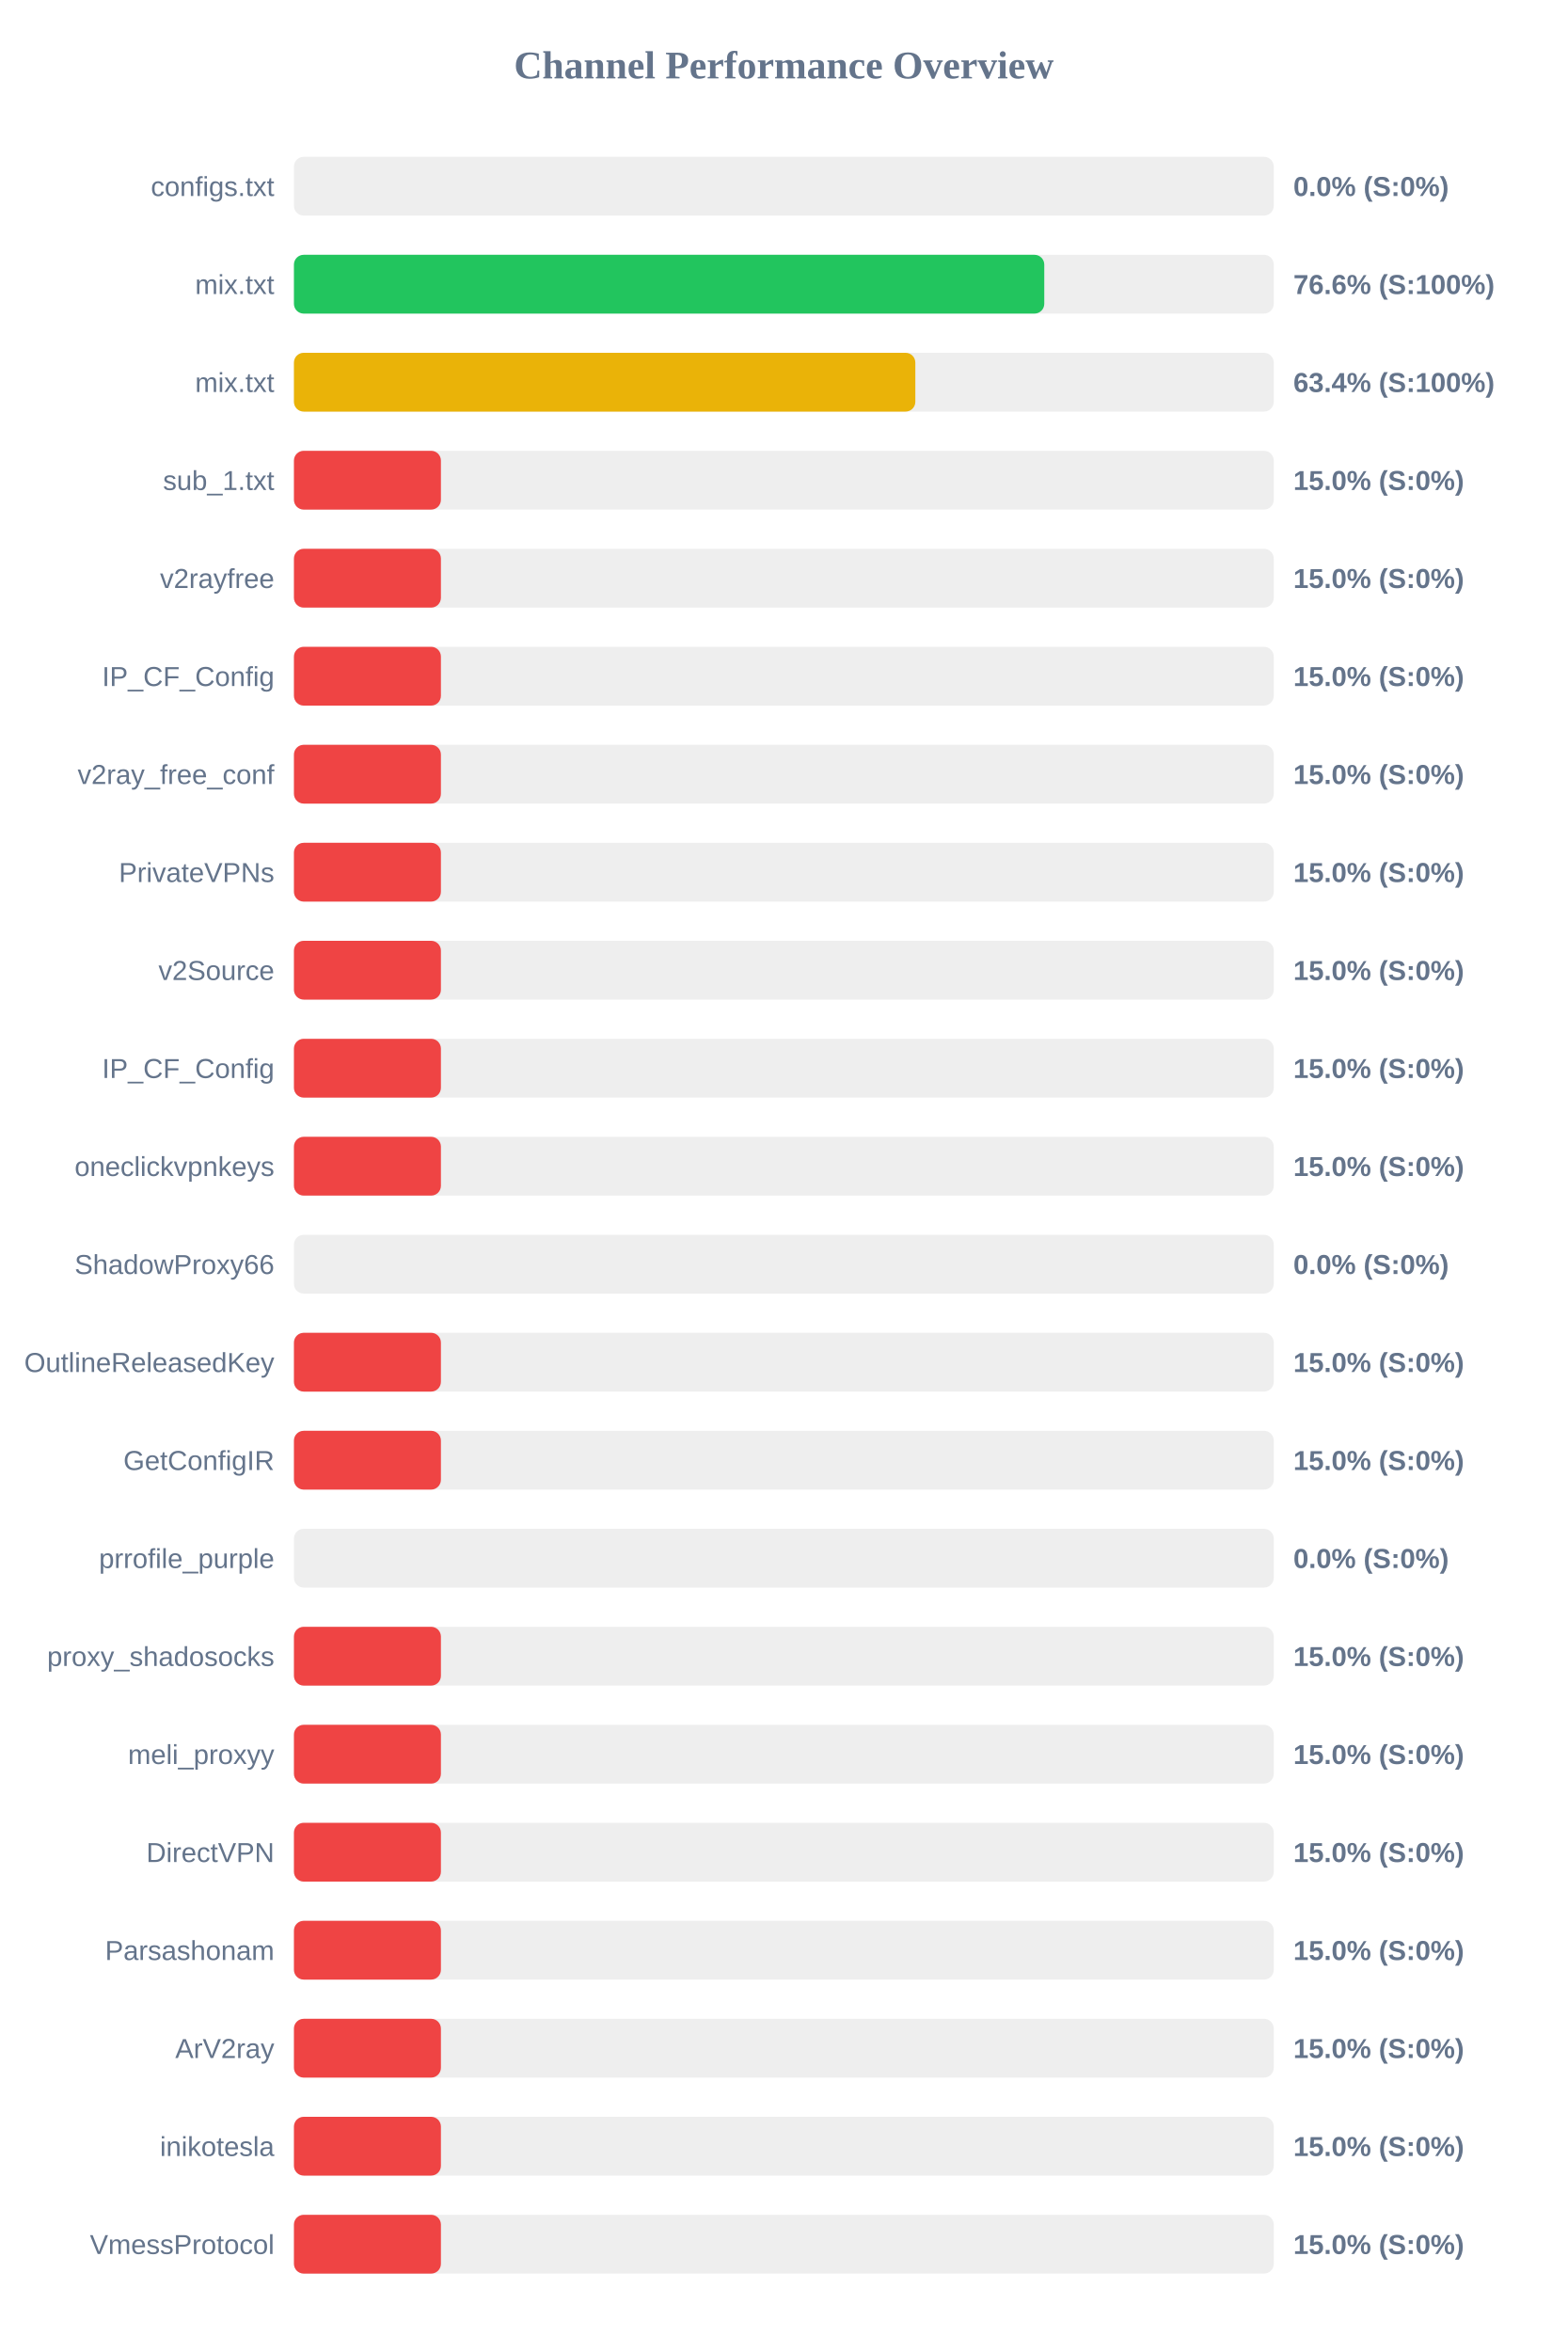
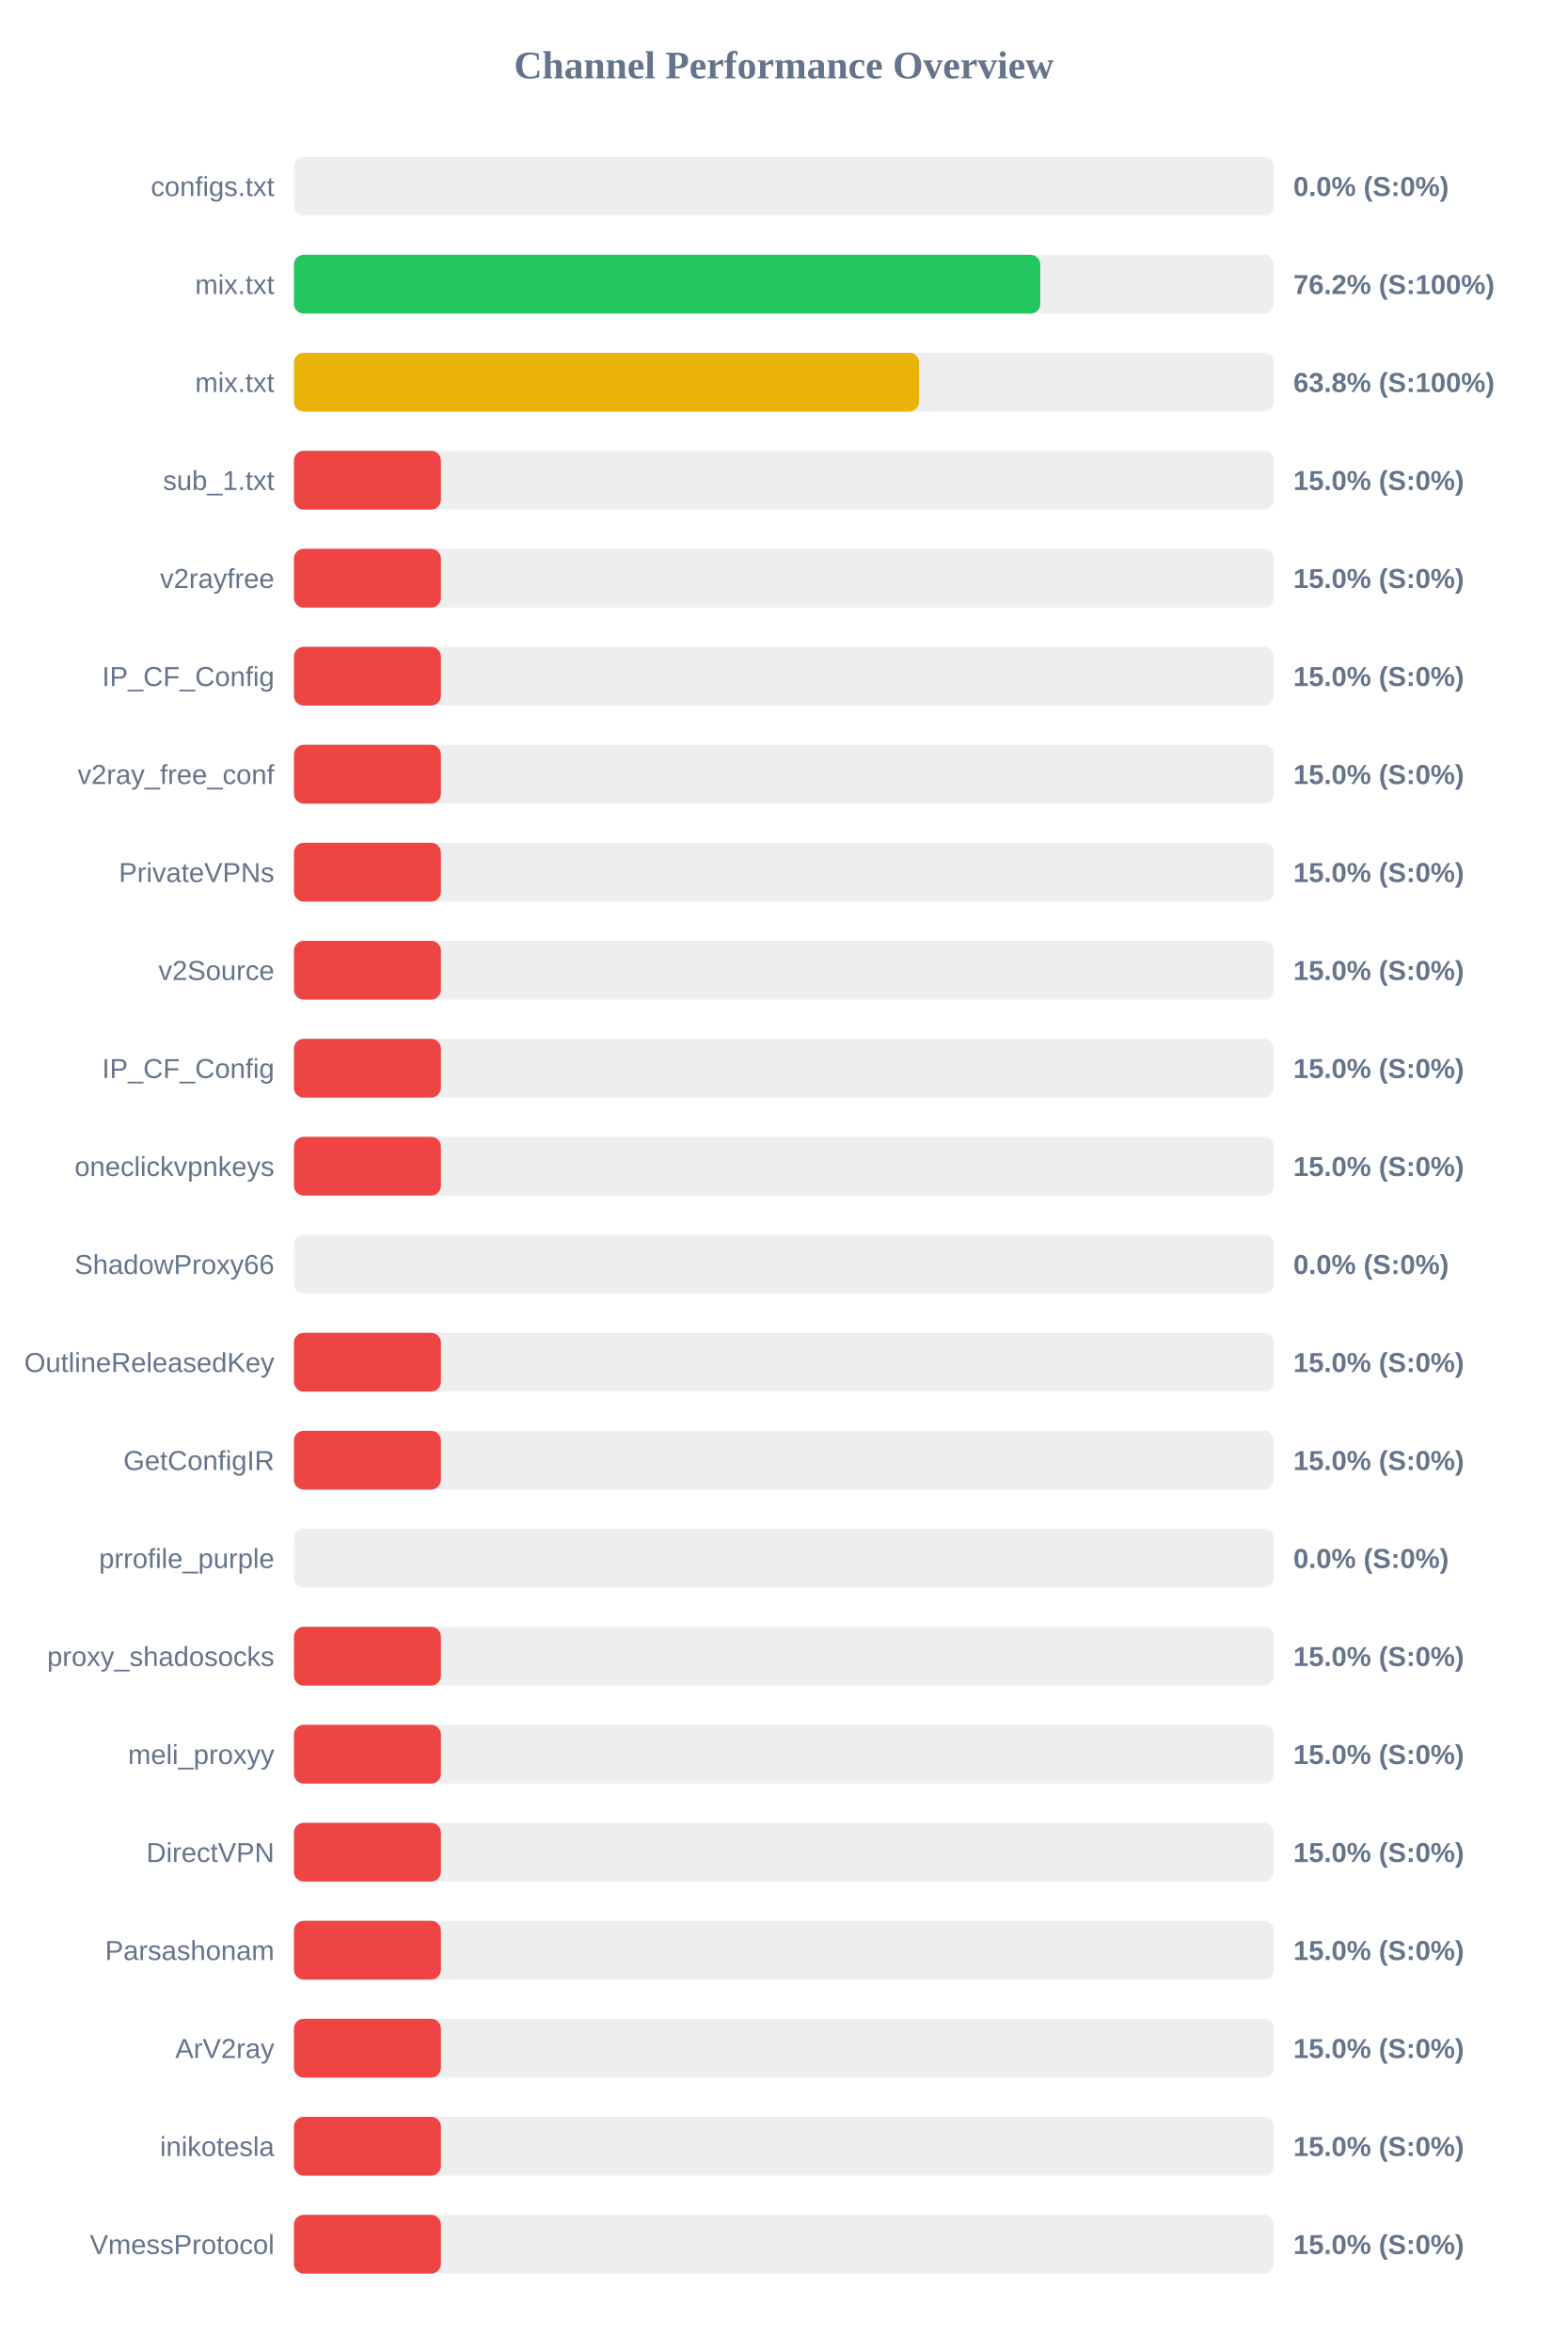
<svg xmlns="http://www.w3.org/2000/svg" width="800" height="1200" version="1.1">
  <style>
        .row { font: 14px Arial; fill: #64748b; }
        .score { font: bold 14px Arial; fill: #64748b; }
    </style>
  <text x="400" y="40" text-anchor="middle" font-size="20px" font-weight="bold" fill="#64748b">Channel Performance Overview</text>
  <rect x="150" y="80" width="500" height="30" fill="#eee" rx="5" />
  <rect x="150" y="80" width="0.0" height="30" fill="#ef4444" rx="5" />
  <text x="140" y="100" text-anchor="end" class="row">configs.txt</text>
  <text x="660" y="100" text-anchor="start" class="score">0.0% (S:0%)</text>
  <rect x="150" y="130" width="500" height="30" fill="#eee" rx="5" />
-   <rect x="150" y="130" width="382.9" height="30" fill="#22c55e" rx="5" />
+   <rect x="150" y="130" width="380.85" height="30" fill="#22c55e" rx="5" />
  <text x="140" y="150" text-anchor="end" class="row">mix.txt</text>
-   <text x="660" y="150" text-anchor="start" class="score">76.6% (S:100%)</text>
+   <text x="660" y="150" text-anchor="start" class="score">76.2% (S:100%)</text>
  <rect x="150" y="180" width="500" height="30" fill="#eee" rx="5" />
-   <rect x="150" y="180" width="317.1" height="30" fill="#eab308" rx="5" />
+   <rect x="150" y="180" width="319.0" height="30" fill="#eab308" rx="5" />
  <text x="140" y="200" text-anchor="end" class="row">mix.txt</text>
-   <text x="660" y="200" text-anchor="start" class="score">63.4% (S:100%)</text>
+   <text x="660" y="200" text-anchor="start" class="score">63.8% (S:100%)</text>
  <rect x="150" y="230" width="500" height="30" fill="#eee" rx="5" />
  <rect x="150" y="230" width="75.0" height="30" fill="#ef4444" rx="5" />
  <text x="140" y="250" text-anchor="end" class="row">sub_1.txt</text>
  <text x="660" y="250" text-anchor="start" class="score">15.0% (S:0%)</text>
  <rect x="150" y="280" width="500" height="30" fill="#eee" rx="5" />
  <rect x="150" y="280" width="75.0" height="30" fill="#ef4444" rx="5" />
  <text x="140" y="300" text-anchor="end" class="row">v2rayfree</text>
  <text x="660" y="300" text-anchor="start" class="score">15.0% (S:0%)</text>
  <rect x="150" y="330" width="500" height="30" fill="#eee" rx="5" />
  <rect x="150" y="330" width="75.0" height="30" fill="#ef4444" rx="5" />
  <text x="140" y="350" text-anchor="end" class="row">IP_CF_Config</text>
  <text x="660" y="350" text-anchor="start" class="score">15.0% (S:0%)</text>
  <rect x="150" y="380" width="500" height="30" fill="#eee" rx="5" />
  <rect x="150" y="380" width="75.0" height="30" fill="#ef4444" rx="5" />
  <text x="140" y="400" text-anchor="end" class="row">v2ray_free_conf</text>
  <text x="660" y="400" text-anchor="start" class="score">15.0% (S:0%)</text>
  <rect x="150" y="430" width="500" height="30" fill="#eee" rx="5" />
  <rect x="150" y="430" width="75.0" height="30" fill="#ef4444" rx="5" />
  <text x="140" y="450" text-anchor="end" class="row">PrivateVPNs</text>
  <text x="660" y="450" text-anchor="start" class="score">15.0% (S:0%)</text>
  <rect x="150" y="480" width="500" height="30" fill="#eee" rx="5" />
  <rect x="150" y="480" width="75.0" height="30" fill="#ef4444" rx="5" />
  <text x="140" y="500" text-anchor="end" class="row">v2Source</text>
  <text x="660" y="500" text-anchor="start" class="score">15.0% (S:0%)</text>
  <rect x="150" y="530" width="500" height="30" fill="#eee" rx="5" />
  <rect x="150" y="530" width="75.0" height="30" fill="#ef4444" rx="5" />
  <text x="140" y="550" text-anchor="end" class="row">IP_CF_Config</text>
  <text x="660" y="550" text-anchor="start" class="score">15.0% (S:0%)</text>
  <rect x="150" y="580" width="500" height="30" fill="#eee" rx="5" />
  <rect x="150" y="580" width="75.0" height="30" fill="#ef4444" rx="5" />
  <text x="140" y="600" text-anchor="end" class="row">oneclickvpnkeys</text>
  <text x="660" y="600" text-anchor="start" class="score">15.0% (S:0%)</text>
  <rect x="150" y="630" width="500" height="30" fill="#eee" rx="5" />
  <rect x="150" y="630" width="0.0" height="30" fill="#ef4444" rx="5" />
  <text x="140" y="650" text-anchor="end" class="row">ShadowProxy66</text>
  <text x="660" y="650" text-anchor="start" class="score">0.0% (S:0%)</text>
  <rect x="150" y="680" width="500" height="30" fill="#eee" rx="5" />
  <rect x="150" y="680" width="75.0" height="30" fill="#ef4444" rx="5" />
  <text x="140" y="700" text-anchor="end" class="row">OutlineReleasedKey</text>
  <text x="660" y="700" text-anchor="start" class="score">15.0% (S:0%)</text>
  <rect x="150" y="730" width="500" height="30" fill="#eee" rx="5" />
  <rect x="150" y="730" width="75.0" height="30" fill="#ef4444" rx="5" />
  <text x="140" y="750" text-anchor="end" class="row">GetConfigIR</text>
  <text x="660" y="750" text-anchor="start" class="score">15.0% (S:0%)</text>
  <rect x="150" y="780" width="500" height="30" fill="#eee" rx="5" />
  <rect x="150" y="780" width="0.0" height="30" fill="#ef4444" rx="5" />
  <text x="140" y="800" text-anchor="end" class="row">prrofile_purple</text>
  <text x="660" y="800" text-anchor="start" class="score">0.0% (S:0%)</text>
  <rect x="150" y="830" width="500" height="30" fill="#eee" rx="5" />
  <rect x="150" y="830" width="75.0" height="30" fill="#ef4444" rx="5" />
  <text x="140" y="850" text-anchor="end" class="row">proxy_shadosocks</text>
  <text x="660" y="850" text-anchor="start" class="score">15.0% (S:0%)</text>
  <rect x="150" y="880" width="500" height="30" fill="#eee" rx="5" />
  <rect x="150" y="880" width="75.0" height="30" fill="#ef4444" rx="5" />
  <text x="140" y="900" text-anchor="end" class="row">meli_proxyy</text>
  <text x="660" y="900" text-anchor="start" class="score">15.0% (S:0%)</text>
  <rect x="150" y="930" width="500" height="30" fill="#eee" rx="5" />
  <rect x="150" y="930" width="75.0" height="30" fill="#ef4444" rx="5" />
  <text x="140" y="950" text-anchor="end" class="row">DirectVPN</text>
  <text x="660" y="950" text-anchor="start" class="score">15.0% (S:0%)</text>
  <rect x="150" y="980" width="500" height="30" fill="#eee" rx="5" />
  <rect x="150" y="980" width="75.0" height="30" fill="#ef4444" rx="5" />
  <text x="140" y="1000" text-anchor="end" class="row">Parsashonam</text>
  <text x="660" y="1000" text-anchor="start" class="score">15.0% (S:0%)</text>
  <rect x="150" y="1030" width="500" height="30" fill="#eee" rx="5" />
  <rect x="150" y="1030" width="75.0" height="30" fill="#ef4444" rx="5" />
  <text x="140" y="1050" text-anchor="end" class="row">ArV2ray</text>
  <text x="660" y="1050" text-anchor="start" class="score">15.0% (S:0%)</text>
  <rect x="150" y="1080" width="500" height="30" fill="#eee" rx="5" />
  <rect x="150" y="1080" width="75.0" height="30" fill="#ef4444" rx="5" />
  <text x="140" y="1100" text-anchor="end" class="row">inikotesla</text>
  <text x="660" y="1100" text-anchor="start" class="score">15.0% (S:0%)</text>
  <rect x="150" y="1130" width="500" height="30" fill="#eee" rx="5" />
  <rect x="150" y="1130" width="75.0" height="30" fill="#ef4444" rx="5" />
  <text x="140" y="1150" text-anchor="end" class="row">VmessProtocol</text>
  <text x="660" y="1150" text-anchor="start" class="score">15.0% (S:0%)</text>
</svg>
